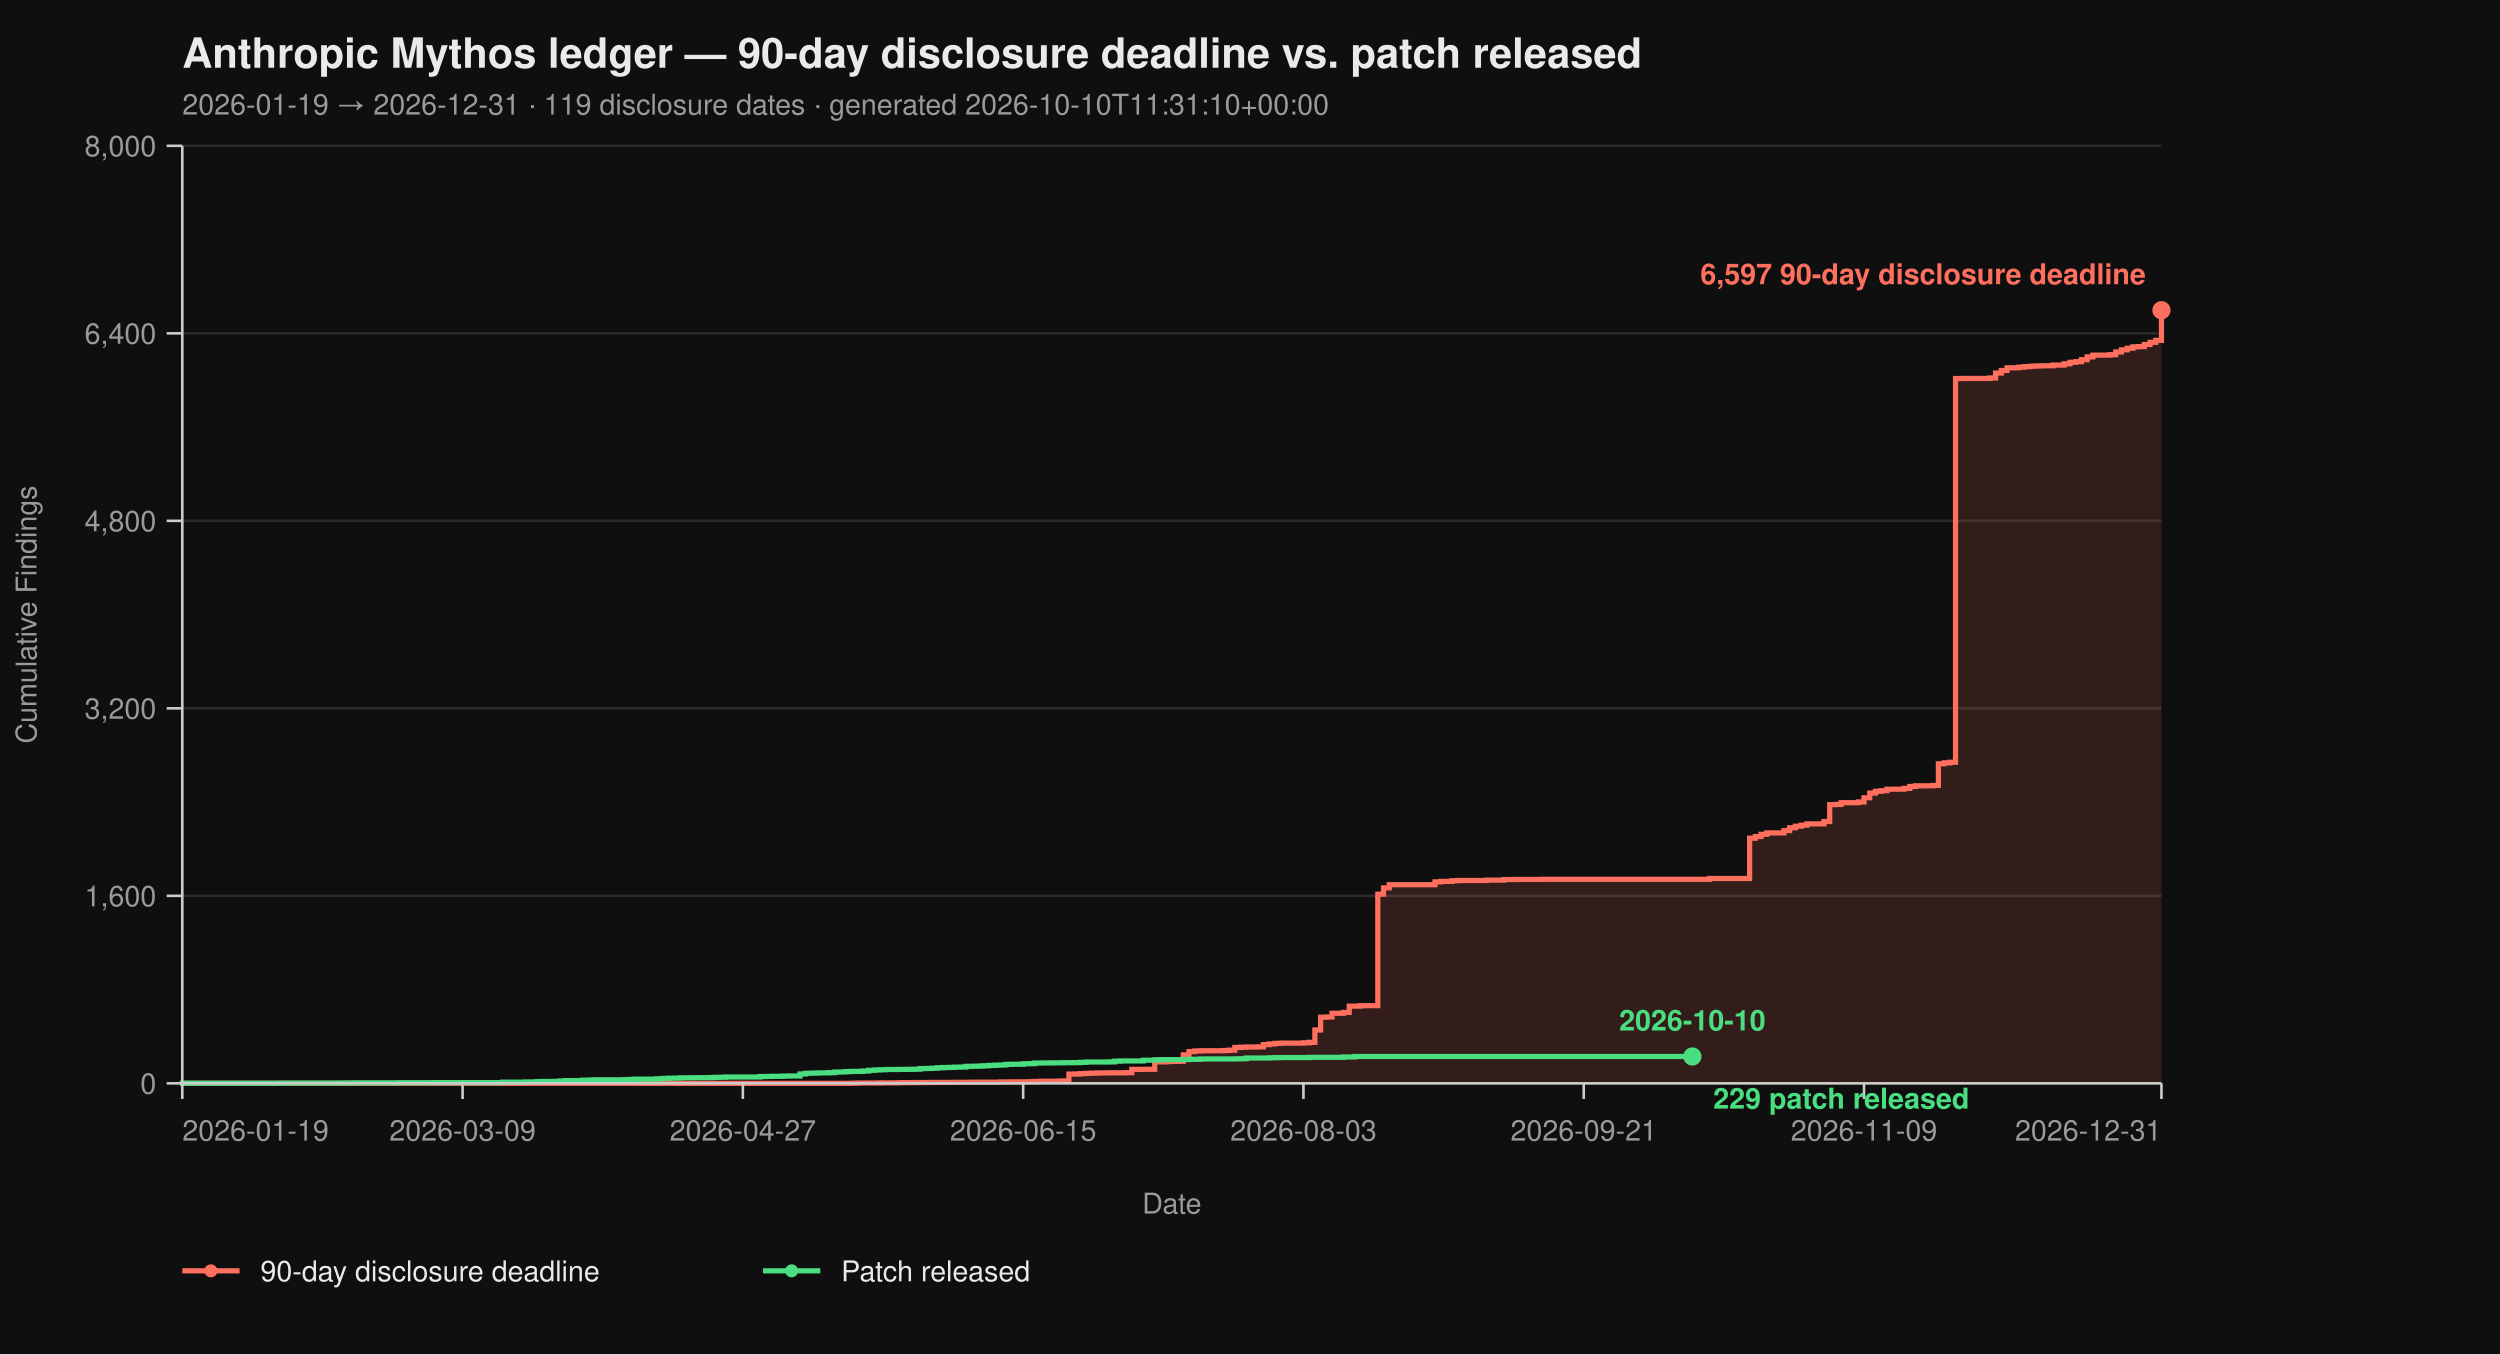
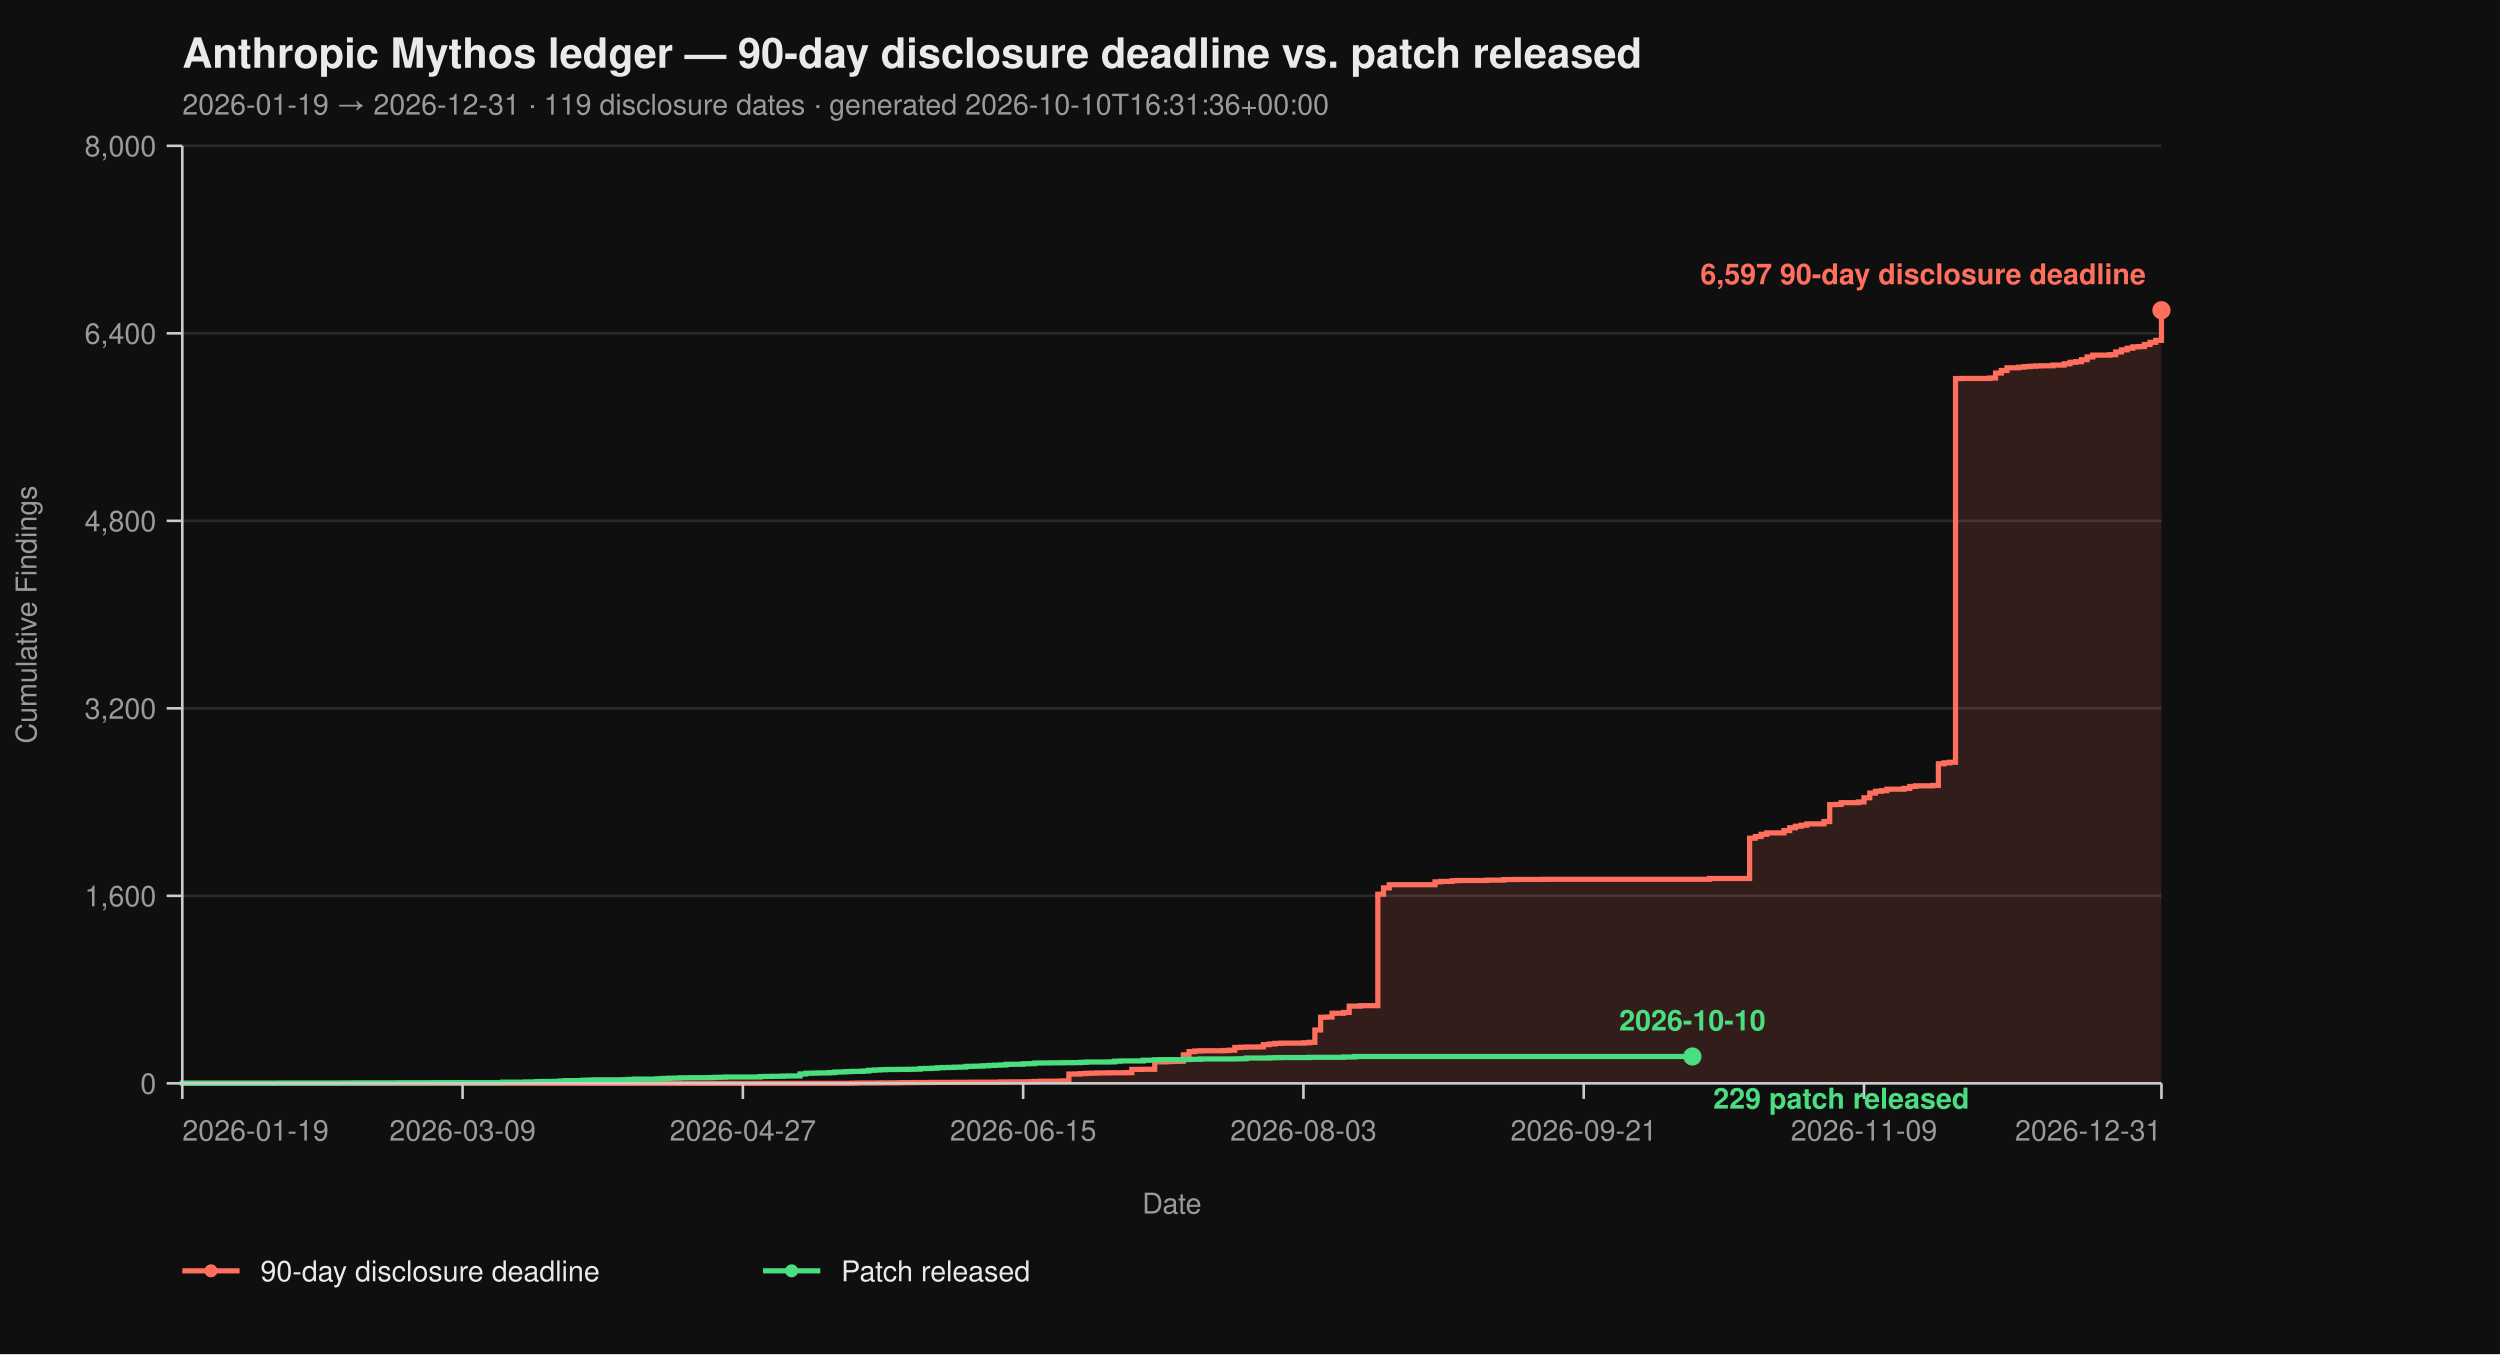
<svg xmlns="http://www.w3.org/2000/svg" viewBox="0 0 960 520" width="960" height="520" font-family="-apple-system, BlinkMacSystemFont, 'Segoe UI', Helvetica, Arial, sans-serif">
  <rect width="100%" height="100%" fill="#0f0f0f" />
  <text x="70" y="26" fill="#eaeaea" font-size="16" font-weight="700">Anthropic Mythos ledger — 90-day disclosure deadline vs. patch released</text>
-   <text x="70" y="44" fill="#9a9a9a" font-size="11">2026-01-19 → 2026-12-31  ·  119 disclosure dates  ·  generated 2026-10-10T11:31:10+00:00</text>
+   <text x="70" y="44" fill="#9a9a9a" font-size="11">2026-01-19 → 2026-12-31  ·  119 disclosure dates  ·  generated 2026-10-10T16:31:36+00:00</text>
  <line x1="70" y1="416.00" x2="830" y2="416.00" stroke="#2a2a2a" stroke-width="1" />
  <line x1="70" y1="344.00" x2="830" y2="344.00" stroke="#2a2a2a" stroke-width="1" />
  <line x1="70" y1="272.00" x2="830" y2="272.00" stroke="#2a2a2a" stroke-width="1" />
  <line x1="70" y1="200.00" x2="830" y2="200.00" stroke="#2a2a2a" stroke-width="1" />
  <line x1="70" y1="128.00" x2="830" y2="128.00" stroke="#2a2a2a" stroke-width="1" />
  <line x1="70" y1="56.00" x2="830" y2="56.00" stroke="#2a2a2a" stroke-width="1" />
  <path d="M 70.00 416.00 L 326.99 416.00 L 326.99 415.95 L 329.19 415.95 L 329.19 415.87 L 337.98 415.87 L 337.98 415.82 L 344.57 415.82 L 344.57 415.77 L 346.76 415.77 L 346.76 415.73 L 351.16 415.73 L 351.16 415.69 L 357.75 415.69 L 357.75 415.64 L 366.53 415.64 L 366.53 415.60 L 373.12 415.60 L 373.12 415.55 L 384.10 415.55 L 384.10 415.46 L 388.50 415.46 L 388.50 415.42 L 395.09 415.42 L 395.09 415.37 L 397.28 415.37 L 397.28 415.28 L 399.48 415.28 L 399.48 415.19 L 406.07 415.19 L 406.07 415.14 L 408.27 415.14 L 408.27 415.06 L 410.46 415.06 L 410.46 412.44 L 412.66 412.44 L 412.66 412.40 L 414.86 412.40 L 414.86 412.26 L 417.05 412.26 L 417.05 412.13 L 419.25 412.13 L 419.25 412.08 L 421.45 412.08 L 421.45 412.00 L 425.84 412.00 L 425.84 411.95 L 432.43 411.95 L 432.43 411.90 L 434.62 411.90 L 434.62 410.64 L 439.02 410.64 L 439.02 410.60 L 443.41 410.60 L 443.41 407.76 L 447.80 407.76 L 447.80 407.63 L 450.00 407.63 L 450.00 407.58 L 452.20 407.58 L 452.20 407.54 L 454.39 407.54 L 454.39 405.06 L 456.59 405.06 L 456.59 403.81 L 458.79 403.81 L 458.79 403.58 L 460.98 403.58 L 460.98 403.49 L 469.77 403.49 L 469.77 403.40 L 471.97 403.40 L 471.97 403.26 L 474.16 403.26 L 474.16 402.23 L 476.36 402.23 L 476.36 402.14 L 478.55 402.14 L 478.55 402.05 L 482.95 402.05 L 482.95 402.00 L 485.14 402.00 L 485.14 401.15 L 487.34 401.15 L 487.34 400.88 L 489.54 400.88 L 489.54 400.65 L 491.73 400.65 L 491.73 400.56 L 500.52 400.56 L 500.52 400.43 L 502.72 400.43 L 502.72 400.25 L 504.91 400.25 L 504.91 395.52 L 507.11 395.52 L 507.11 390.62 L 509.31 390.62 L 509.31 390.53 L 511.50 390.53 L 511.50 389.09 L 515.90 389.09 L 515.90 388.77 L 518.09 388.77 L 518.09 386.35 L 522.49 386.35 L 522.49 386.17 L 529.08 386.17 L 529.08 343.37 L 531.27 343.37 L 531.27 340.94 L 533.47 340.94 L 533.47 339.73 L 551.04 339.73 L 551.04 338.64 L 553.24 338.64 L 553.24 338.46 L 557.63 338.46 L 557.63 338.19 L 559.83 338.19 L 559.83 338.11 L 570.81 338.11 L 570.81 337.97 L 577.40 337.97 L 577.40 337.75 L 581.79 337.75 L 581.79 337.70 L 592.77 337.70 L 592.77 337.65 L 656.47 337.65 L 656.47 337.34 L 671.85 337.34 L 671.85 321.86 L 674.05 321.86 L 674.05 321.23 L 676.24 321.23 L 676.24 320.38 L 678.44 320.38 L 678.44 319.83 L 685.03 319.83 L 685.03 318.94 L 687.23 318.94 L 687.23 317.86 L 689.42 317.86 L 689.42 317.27 L 691.62 317.27 L 691.62 316.87 L 693.82 316.87 L 693.82 316.37 L 700.40 316.37 L 700.40 315.47 L 702.60 315.47 L 702.60 308.99 L 704.80 308.99 L 704.80 308.90 L 706.99 308.90 L 706.99 308.23 L 713.58 308.23 L 713.58 307.96 L 715.78 307.96 L 715.78 306.34 L 717.98 306.34 L 717.98 304.54 L 720.17 304.54 L 720.17 303.86 L 722.37 303.86 L 722.37 303.63 L 724.57 303.63 L 724.57 303.05 L 731.16 303.05 L 731.16 302.74 L 733.35 302.74 L 733.35 302.01 L 735.55 302.01 L 735.55 301.75 L 742.14 301.75 L 742.14 301.61 L 744.34 301.61 L 744.34 293.29 L 746.53 293.29 L 746.53 292.93 L 748.73 292.93 L 748.73 292.70 L 750.92 292.70 L 750.92 145.37 L 753.12 145.37 L 753.12 145.32 L 764.10 145.32 L 764.10 145.14 L 766.30 145.14 L 766.30 143.25 L 768.50 143.25 L 768.50 142.26 L 770.69 142.26 L 770.69 141.23 L 775.09 141.23 L 775.09 141.00 L 777.28 141.00 L 777.28 140.78 L 779.48 140.78 L 779.48 140.64 L 781.68 140.64 L 781.68 140.51 L 783.87 140.51 L 783.87 140.46 L 788.27 140.46 L 788.27 140.19 L 792.66 140.19 L 792.66 139.70 L 794.86 139.70 L 794.86 139.12 L 797.05 139.12 L 797.05 138.89 L 799.25 138.89 L 799.25 138.12 L 801.45 138.12 L 801.45 137.05 L 803.64 137.05 L 803.64 136.37 L 810.23 136.37 L 810.23 136.19 L 812.43 136.19 L 812.43 135.16 L 814.62 135.16 L 814.62 134.34 L 816.82 134.34 L 816.82 133.72 L 819.02 133.72 L 819.02 133.18 L 821.21 133.18 L 821.21 133.08 L 823.41 133.08 L 823.41 132.28 L 825.61 132.28 L 825.61 131.46 L 827.80 131.46 L 827.80 130.70 L 830.00 130.70 L 830.00 119.13 L 830.00 119.13 L 830.00 416.00 Z" fill="#ff6f5e26" stroke="none" />
  <path d="M 70.00 416.00 L 326.99 416.00 L 326.99 415.95 L 329.19 415.95 L 329.19 415.87 L 337.98 415.87 L 337.98 415.82 L 344.57 415.82 L 344.57 415.77 L 346.76 415.77 L 346.76 415.73 L 351.16 415.73 L 351.16 415.69 L 357.75 415.69 L 357.75 415.64 L 366.53 415.64 L 366.53 415.60 L 373.12 415.60 L 373.12 415.55 L 384.10 415.55 L 384.10 415.46 L 388.50 415.46 L 388.50 415.42 L 395.09 415.42 L 395.09 415.37 L 397.28 415.37 L 397.28 415.28 L 399.48 415.28 L 399.48 415.19 L 406.07 415.19 L 406.07 415.14 L 408.27 415.14 L 408.27 415.06 L 410.46 415.06 L 410.46 412.44 L 412.66 412.44 L 412.66 412.40 L 414.86 412.40 L 414.86 412.26 L 417.05 412.26 L 417.05 412.13 L 419.25 412.13 L 419.25 412.08 L 421.45 412.08 L 421.45 412.00 L 425.84 412.00 L 425.84 411.95 L 432.43 411.95 L 432.43 411.90 L 434.62 411.90 L 434.62 410.64 L 439.02 410.64 L 439.02 410.60 L 443.41 410.60 L 443.41 407.76 L 447.80 407.76 L 447.80 407.63 L 450.00 407.63 L 450.00 407.58 L 452.20 407.58 L 452.20 407.54 L 454.39 407.54 L 454.39 405.06 L 456.59 405.06 L 456.59 403.81 L 458.79 403.81 L 458.79 403.58 L 460.98 403.58 L 460.98 403.49 L 469.77 403.49 L 469.77 403.40 L 471.97 403.40 L 471.97 403.26 L 474.16 403.26 L 474.16 402.23 L 476.36 402.23 L 476.36 402.14 L 478.55 402.14 L 478.55 402.05 L 482.95 402.05 L 482.95 402.00 L 485.14 402.00 L 485.14 401.15 L 487.34 401.15 L 487.34 400.88 L 489.54 400.88 L 489.54 400.65 L 491.73 400.65 L 491.73 400.56 L 500.52 400.56 L 500.52 400.43 L 502.72 400.43 L 502.72 400.25 L 504.91 400.25 L 504.91 395.52 L 507.11 395.52 L 507.11 390.62 L 509.31 390.62 L 509.31 390.53 L 511.50 390.53 L 511.50 389.09 L 515.90 389.09 L 515.90 388.77 L 518.09 388.77 L 518.09 386.35 L 522.49 386.35 L 522.49 386.17 L 529.08 386.17 L 529.08 343.37 L 531.27 343.37 L 531.27 340.94 L 533.47 340.94 L 533.47 339.73 L 551.04 339.73 L 551.04 338.64 L 553.24 338.64 L 553.24 338.46 L 557.63 338.46 L 557.63 338.19 L 559.83 338.19 L 559.83 338.11 L 570.81 338.11 L 570.81 337.97 L 577.40 337.97 L 577.40 337.75 L 581.79 337.75 L 581.79 337.70 L 592.77 337.70 L 592.77 337.65 L 656.47 337.65 L 656.47 337.34 L 671.85 337.34 L 671.85 321.86 L 674.05 321.86 L 674.05 321.23 L 676.24 321.23 L 676.24 320.38 L 678.44 320.38 L 678.44 319.83 L 685.03 319.83 L 685.03 318.94 L 687.23 318.94 L 687.23 317.86 L 689.42 317.86 L 689.42 317.27 L 691.62 317.27 L 691.62 316.87 L 693.82 316.87 L 693.82 316.37 L 700.40 316.37 L 700.40 315.47 L 702.60 315.47 L 702.60 308.99 L 704.80 308.99 L 704.80 308.90 L 706.99 308.90 L 706.99 308.23 L 713.58 308.23 L 713.58 307.96 L 715.78 307.96 L 715.78 306.34 L 717.98 306.34 L 717.98 304.54 L 720.17 304.54 L 720.17 303.86 L 722.37 303.86 L 722.37 303.63 L 724.57 303.63 L 724.57 303.05 L 731.16 303.05 L 731.16 302.74 L 733.35 302.74 L 733.35 302.01 L 735.55 302.01 L 735.55 301.75 L 742.14 301.75 L 742.14 301.61 L 744.34 301.61 L 744.34 293.29 L 746.53 293.29 L 746.53 292.93 L 748.73 292.93 L 748.73 292.70 L 750.92 292.70 L 750.92 145.37 L 753.12 145.37 L 753.12 145.32 L 764.10 145.32 L 764.10 145.14 L 766.30 145.14 L 766.30 143.25 L 768.50 143.25 L 768.50 142.26 L 770.69 142.26 L 770.69 141.23 L 775.09 141.23 L 775.09 141.00 L 777.28 141.00 L 777.28 140.78 L 779.48 140.78 L 779.48 140.64 L 781.68 140.64 L 781.68 140.51 L 783.87 140.51 L 783.87 140.46 L 788.27 140.46 L 788.27 140.19 L 792.66 140.19 L 792.66 139.70 L 794.86 139.70 L 794.86 139.12 L 797.05 139.12 L 797.05 138.89 L 799.25 138.89 L 799.25 138.12 L 801.45 138.12 L 801.45 137.05 L 803.64 137.05 L 803.64 136.37 L 810.23 136.37 L 810.23 136.19 L 812.43 136.19 L 812.43 135.16 L 814.62 135.16 L 814.62 134.34 L 816.82 134.34 L 816.82 133.72 L 819.02 133.72 L 819.02 133.18 L 821.21 133.18 L 821.21 133.08 L 823.41 133.08 L 823.41 132.28 L 825.61 132.28 L 825.61 131.46 L 827.80 131.46 L 827.80 130.70 L 830.00 130.70 L 830.00 119.13 L 830.00 119.13" fill="none" stroke="#ff6f5e" stroke-width="2" stroke-linejoin="miter" stroke-linecap="butt" />
  <path d="M 70.00 416.00 L 70.00 416.00 L 70.00 415.95 L 107.34 415.95 L 107.34 415.91 L 131.50 415.91 L 131.50 415.87 L 135.90 415.87 L 135.90 415.82 L 153.47 415.82 L 153.47 415.77 L 166.65 415.77 L 166.65 415.73 L 193.01 415.73 L 193.01 415.55 L 201.79 415.55 L 201.79 415.46 L 206.18 415.46 L 206.18 415.32 L 208.38 415.32 L 208.38 415.28 L 212.77 415.28 L 212.77 415.24 L 214.97 415.24 L 214.97 415.10 L 217.17 415.10 L 217.17 414.96 L 223.76 414.96 L 223.76 414.79 L 225.95 414.79 L 225.95 414.74 L 228.15 414.74 L 228.15 414.65 L 239.13 414.65 L 239.13 414.61 L 241.33 414.61 L 241.33 414.51 L 243.53 414.51 L 243.53 414.38 L 252.31 414.38 L 252.31 414.25 L 254.51 414.25 L 254.51 414.11 L 256.71 414.11 L 256.71 414.02 L 258.90 414.02 L 258.90 413.98 L 261.10 413.98 L 261.10 413.88 L 265.49 413.88 L 265.49 413.84 L 272.08 413.84 L 272.08 413.80 L 274.28 413.80 L 274.28 413.70 L 276.47 413.70 L 276.47 413.66 L 278.67 413.66 L 278.67 413.57 L 291.85 413.57 L 291.85 413.39 L 294.05 413.39 L 294.05 413.35 L 296.24 413.35 L 296.24 413.30 L 300.64 413.30 L 300.64 413.21 L 302.83 413.21 L 302.83 413.17 L 307.23 413.17 L 307.23 412.40 L 309.42 412.40 L 309.42 412.13 L 311.62 412.13 L 311.62 412.08 L 313.82 412.08 L 313.82 412.00 L 318.21 412.00 L 318.21 411.90 L 320.40 411.90 L 320.40 411.68 L 322.60 411.68 L 322.60 411.63 L 324.80 411.63 L 324.80 411.50 L 326.99 411.50 L 326.99 411.41 L 331.39 411.41 L 331.39 411.27 L 333.58 411.27 L 333.58 411.00 L 335.78 411.00 L 335.78 410.87 L 337.98 410.87 L 337.98 410.78 L 340.17 410.78 L 340.17 410.69 L 344.57 410.69 L 344.57 410.64 L 348.96 410.64 L 348.96 410.60 L 351.16 410.60 L 351.16 410.56 L 353.35 410.56 L 353.35 410.33 L 355.55 410.33 L 355.55 410.29 L 357.75 410.29 L 357.75 410.19 L 359.94 410.19 L 359.94 410.01 L 362.14 410.01 L 362.14 409.93 L 364.34 409.93 L 364.34 409.88 L 366.53 409.88 L 366.53 409.79 L 368.73 409.79 L 368.73 409.75 L 370.92 409.75 L 370.92 409.48 L 373.12 409.48 L 373.12 409.43 L 375.32 409.43 L 375.32 409.38 L 377.51 409.38 L 377.51 409.25 L 379.71 409.25 L 379.71 409.12 L 381.91 409.12 L 381.91 409.02 L 384.10 409.02 L 384.10 408.94 L 386.30 408.94 L 386.30 408.71 L 388.50 408.71 L 388.50 408.67 L 392.89 408.67 L 392.89 408.49 L 395.09 408.49 L 395.09 408.44 L 397.28 408.44 L 397.28 408.21 L 399.48 408.21 L 399.48 408.17 L 403.87 408.17 L 403.87 408.12 L 408.27 408.12 L 408.27 408.08 L 412.66 408.08 L 412.66 408.04 L 414.86 408.04 L 414.86 407.94 L 417.05 407.94 L 417.05 407.81 L 425.84 407.81 L 425.84 407.76 L 428.03 407.76 L 428.03 407.50 L 430.23 407.50 L 430.23 407.40 L 439.02 407.40 L 439.02 407.13 L 443.41 407.13 L 443.41 406.95 L 445.61 406.95 L 445.61 406.91 L 454.39 406.91 L 454.39 406.87 L 456.59 406.87 L 456.59 406.77 L 460.98 406.77 L 460.98 406.64 L 474.16 406.64 L 474.16 406.60 L 476.36 406.60 L 476.36 406.55 L 478.55 406.55 L 478.55 406.28 L 487.34 406.28 L 487.34 406.19 L 489.54 406.19 L 489.54 406.14 L 491.73 406.14 L 491.73 406.10 L 502.72 406.10 L 502.72 406.01 L 515.90 406.01 L 515.90 405.88 L 520.29 405.88 L 520.29 405.69 L 649.88 405.69" fill="none" stroke="#4ade80" stroke-width="2" stroke-linejoin="miter" stroke-linecap="butt" />
  <line x1="70" y1="56" x2="70" y2="416" stroke="#cccccc" stroke-width="1" />
  <line x1="70" y1="416" x2="830" y2="416" stroke="#cccccc" stroke-width="1" />
  <line x1="64" y1="416.00" x2="70" y2="416.00" stroke="#cccccc" stroke-width="1" />
  <line x1="64" y1="344.00" x2="70" y2="344.00" stroke="#cccccc" stroke-width="1" />
  <line x1="64" y1="272.00" x2="70" y2="272.00" stroke="#cccccc" stroke-width="1" />
  <line x1="64" y1="200.00" x2="70" y2="200.00" stroke="#cccccc" stroke-width="1" />
  <line x1="64" y1="128.00" x2="70" y2="128.00" stroke="#cccccc" stroke-width="1" />
  <line x1="64" y1="56.00" x2="70" y2="56.00" stroke="#cccccc" stroke-width="1" />
  <text x="60" y="420.00" text-anchor="end" fill="#9a9a9a" font-size="11">0</text>
  <text x="60" y="348.00" text-anchor="end" fill="#9a9a9a" font-size="11">1,600</text>
  <text x="60" y="276.00" text-anchor="end" fill="#9a9a9a" font-size="11">3,200</text>
  <text x="60" y="204.00" text-anchor="end" fill="#9a9a9a" font-size="11">4,800</text>
  <text x="60" y="132.00" text-anchor="end" fill="#9a9a9a" font-size="11">6,400</text>
  <text x="60" y="60.00" text-anchor="end" fill="#9a9a9a" font-size="11">8,000</text>
  <text x="14" y="236.00" fill="#9a9a9a" font-size="11" transform="rotate(-90 14 236.00)" text-anchor="middle">Cumulative Findings</text>
  <line x1="70.00" y1="416" x2="70.00" y2="422" stroke="#cccccc" stroke-width="1" />
  <line x1="177.63" y1="416" x2="177.63" y2="422" stroke="#cccccc" stroke-width="1" />
  <line x1="285.26" y1="416" x2="285.26" y2="422" stroke="#cccccc" stroke-width="1" />
  <line x1="392.89" y1="416" x2="392.89" y2="422" stroke="#cccccc" stroke-width="1" />
  <line x1="500.52" y1="416" x2="500.52" y2="422" stroke="#cccccc" stroke-width="1" />
  <line x1="608.15" y1="416" x2="608.15" y2="422" stroke="#cccccc" stroke-width="1" />
  <line x1="715.78" y1="416" x2="715.78" y2="422" stroke="#cccccc" stroke-width="1" />
  <line x1="830.00" y1="416" x2="830.00" y2="422" stroke="#cccccc" stroke-width="1" />
  <text x="70.00" y="438" text-anchor="start" fill="#9a9a9a" font-size="11">2026-01-19</text>
  <text x="177.63" y="438" text-anchor="middle" fill="#9a9a9a" font-size="11">2026-03-09</text>
  <text x="285.26" y="438" text-anchor="middle" fill="#9a9a9a" font-size="11">2026-04-27</text>
  <text x="392.89" y="438" text-anchor="middle" fill="#9a9a9a" font-size="11">2026-06-15</text>
  <text x="500.52" y="438" text-anchor="middle" fill="#9a9a9a" font-size="11">2026-08-03</text>
  <text x="608.15" y="438" text-anchor="middle" fill="#9a9a9a" font-size="11">2026-09-21</text>
  <text x="715.78" y="438" text-anchor="middle" fill="#9a9a9a" font-size="11">2026-11-09</text>
  <text x="830.00" y="438" text-anchor="end" fill="#9a9a9a" font-size="11">2026-12-31</text>
  <text x="450.00" y="466" fill="#9a9a9a" font-size="11" text-anchor="middle">Date</text>
  <circle cx="830.00" cy="119.13" r="3.5" fill="#ff6f5e" />
  <text x="824.00" y="109.13" text-anchor="end" fill="#ff6f5e" font-size="11" font-weight="600">6,597 90-day disclosure deadline</text>
  <circle cx="649.88" cy="405.69" r="3.5" fill="#4ade80" />
  <text x="657.88" y="425.69" text-anchor="start" fill="#4ade80" font-size="11" font-weight="600">229 patch released</text>
  <text x="649.88" y="395.69" text-anchor="middle" fill="#4ade80" font-size="11" font-weight="600">2026-10-10</text>
  <line x1="70" y1="488" x2="92" y2="488" stroke="#ff6f5e" stroke-width="2" />
  <circle cx="81" cy="488" r="2.5" fill="#ff6f5e" />
  <text x="100" y="492" fill="#eaeaea" font-size="11">90-day disclosure deadline</text>
  <line x1="293.0" y1="488" x2="315.0" y2="488" stroke="#4ade80" stroke-width="2" />
  <circle cx="304.0" cy="488" r="2.5" fill="#4ade80" />
  <text x="323.0" y="492" fill="#eaeaea" font-size="11">Patch released</text>
</svg>
